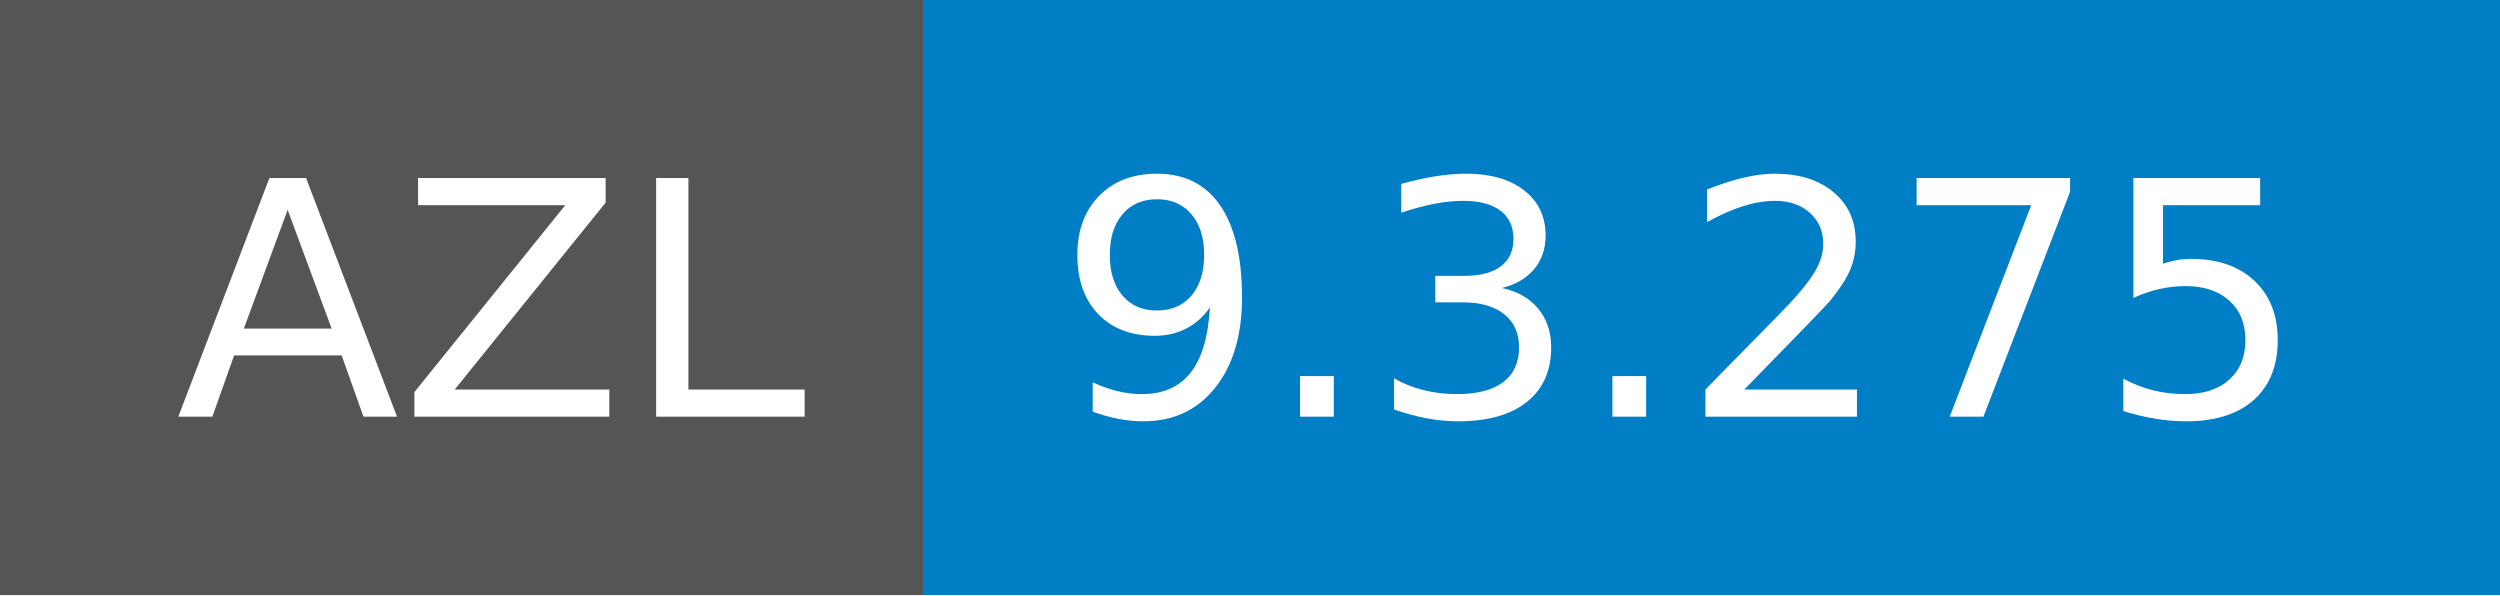
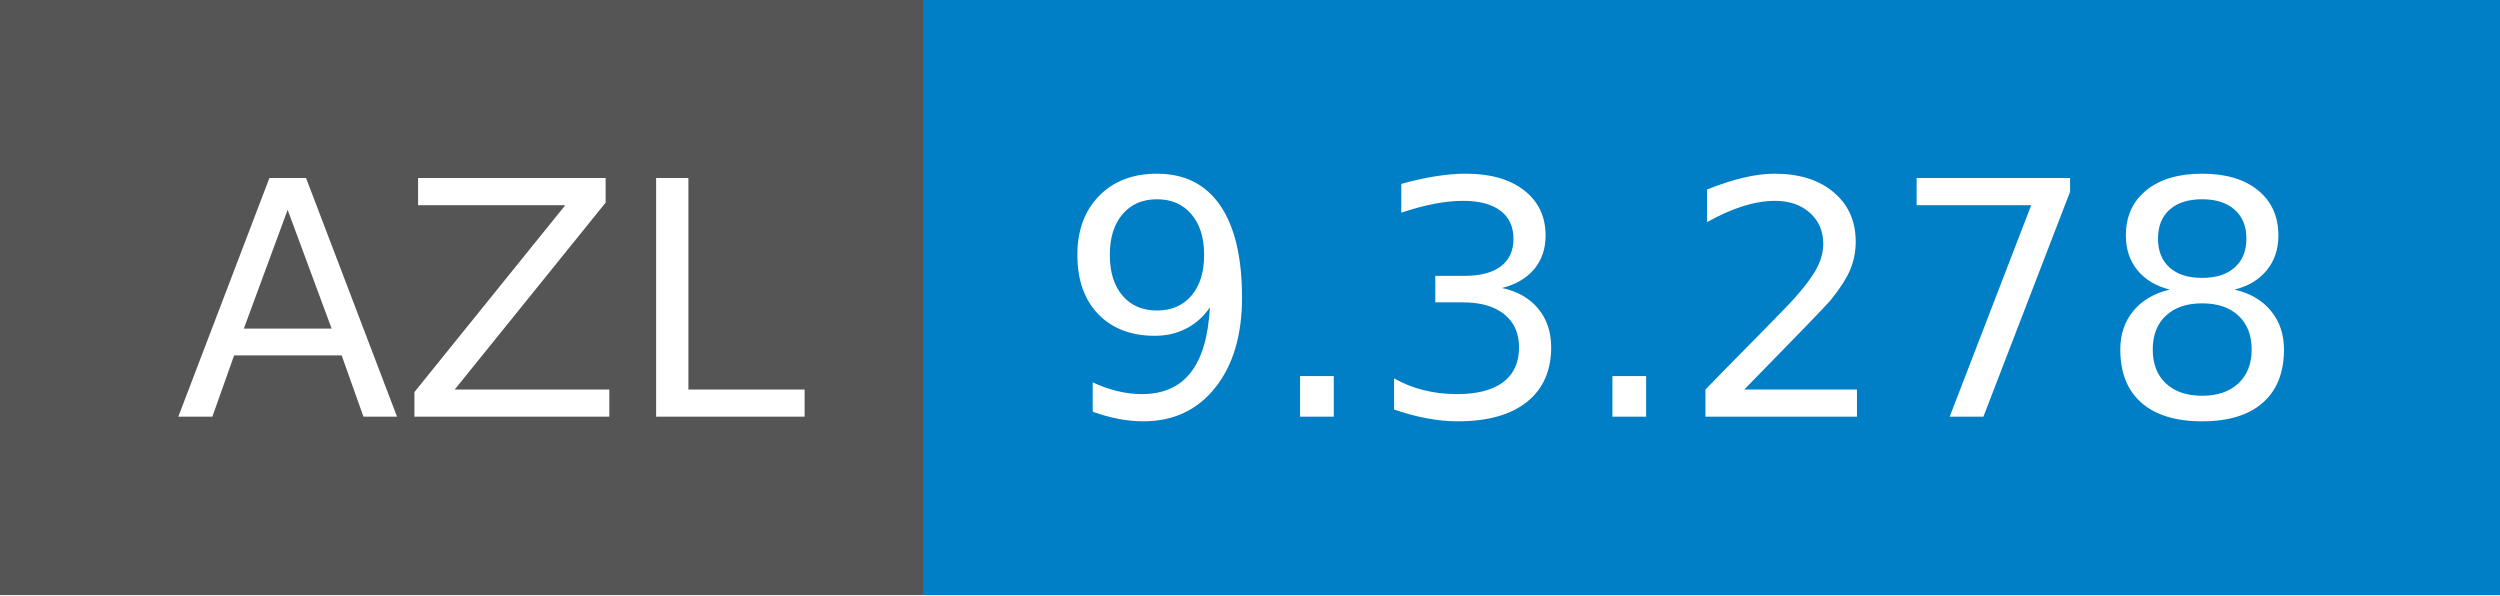
- <svg xmlns="http://www.w3.org/2000/svg" width="84" height="20" role="img" aria-label="AZL: 9.3.275">
+ <svg xmlns="http://www.w3.org/2000/svg" width="84" height="20" role="img" aria-label="AZL: 9.3.278">
  <g shape-rendering="crispEdges">
    <rect width="31" height="20" fill="#555" />
    <rect x="31" width="53" height="20" fill="#007ec6" />
  </g>
  <g fill="#fff" text-anchor="middle" font-family="Verdana,Geneva,DejaVu Sans,sans-serif" text-rendering="geometricPrecision" font-size="110">
    <text x="165" y="140" textLength="210" transform="scale(.1)">AZL</text>
-     <text x="565" y="140" textLength="430" transform="scale(.1)">9.3.275</text>
+     <text x="565" y="140" textLength="430" transform="scale(.1)">9.3.278</text>
  </g>
</svg>
